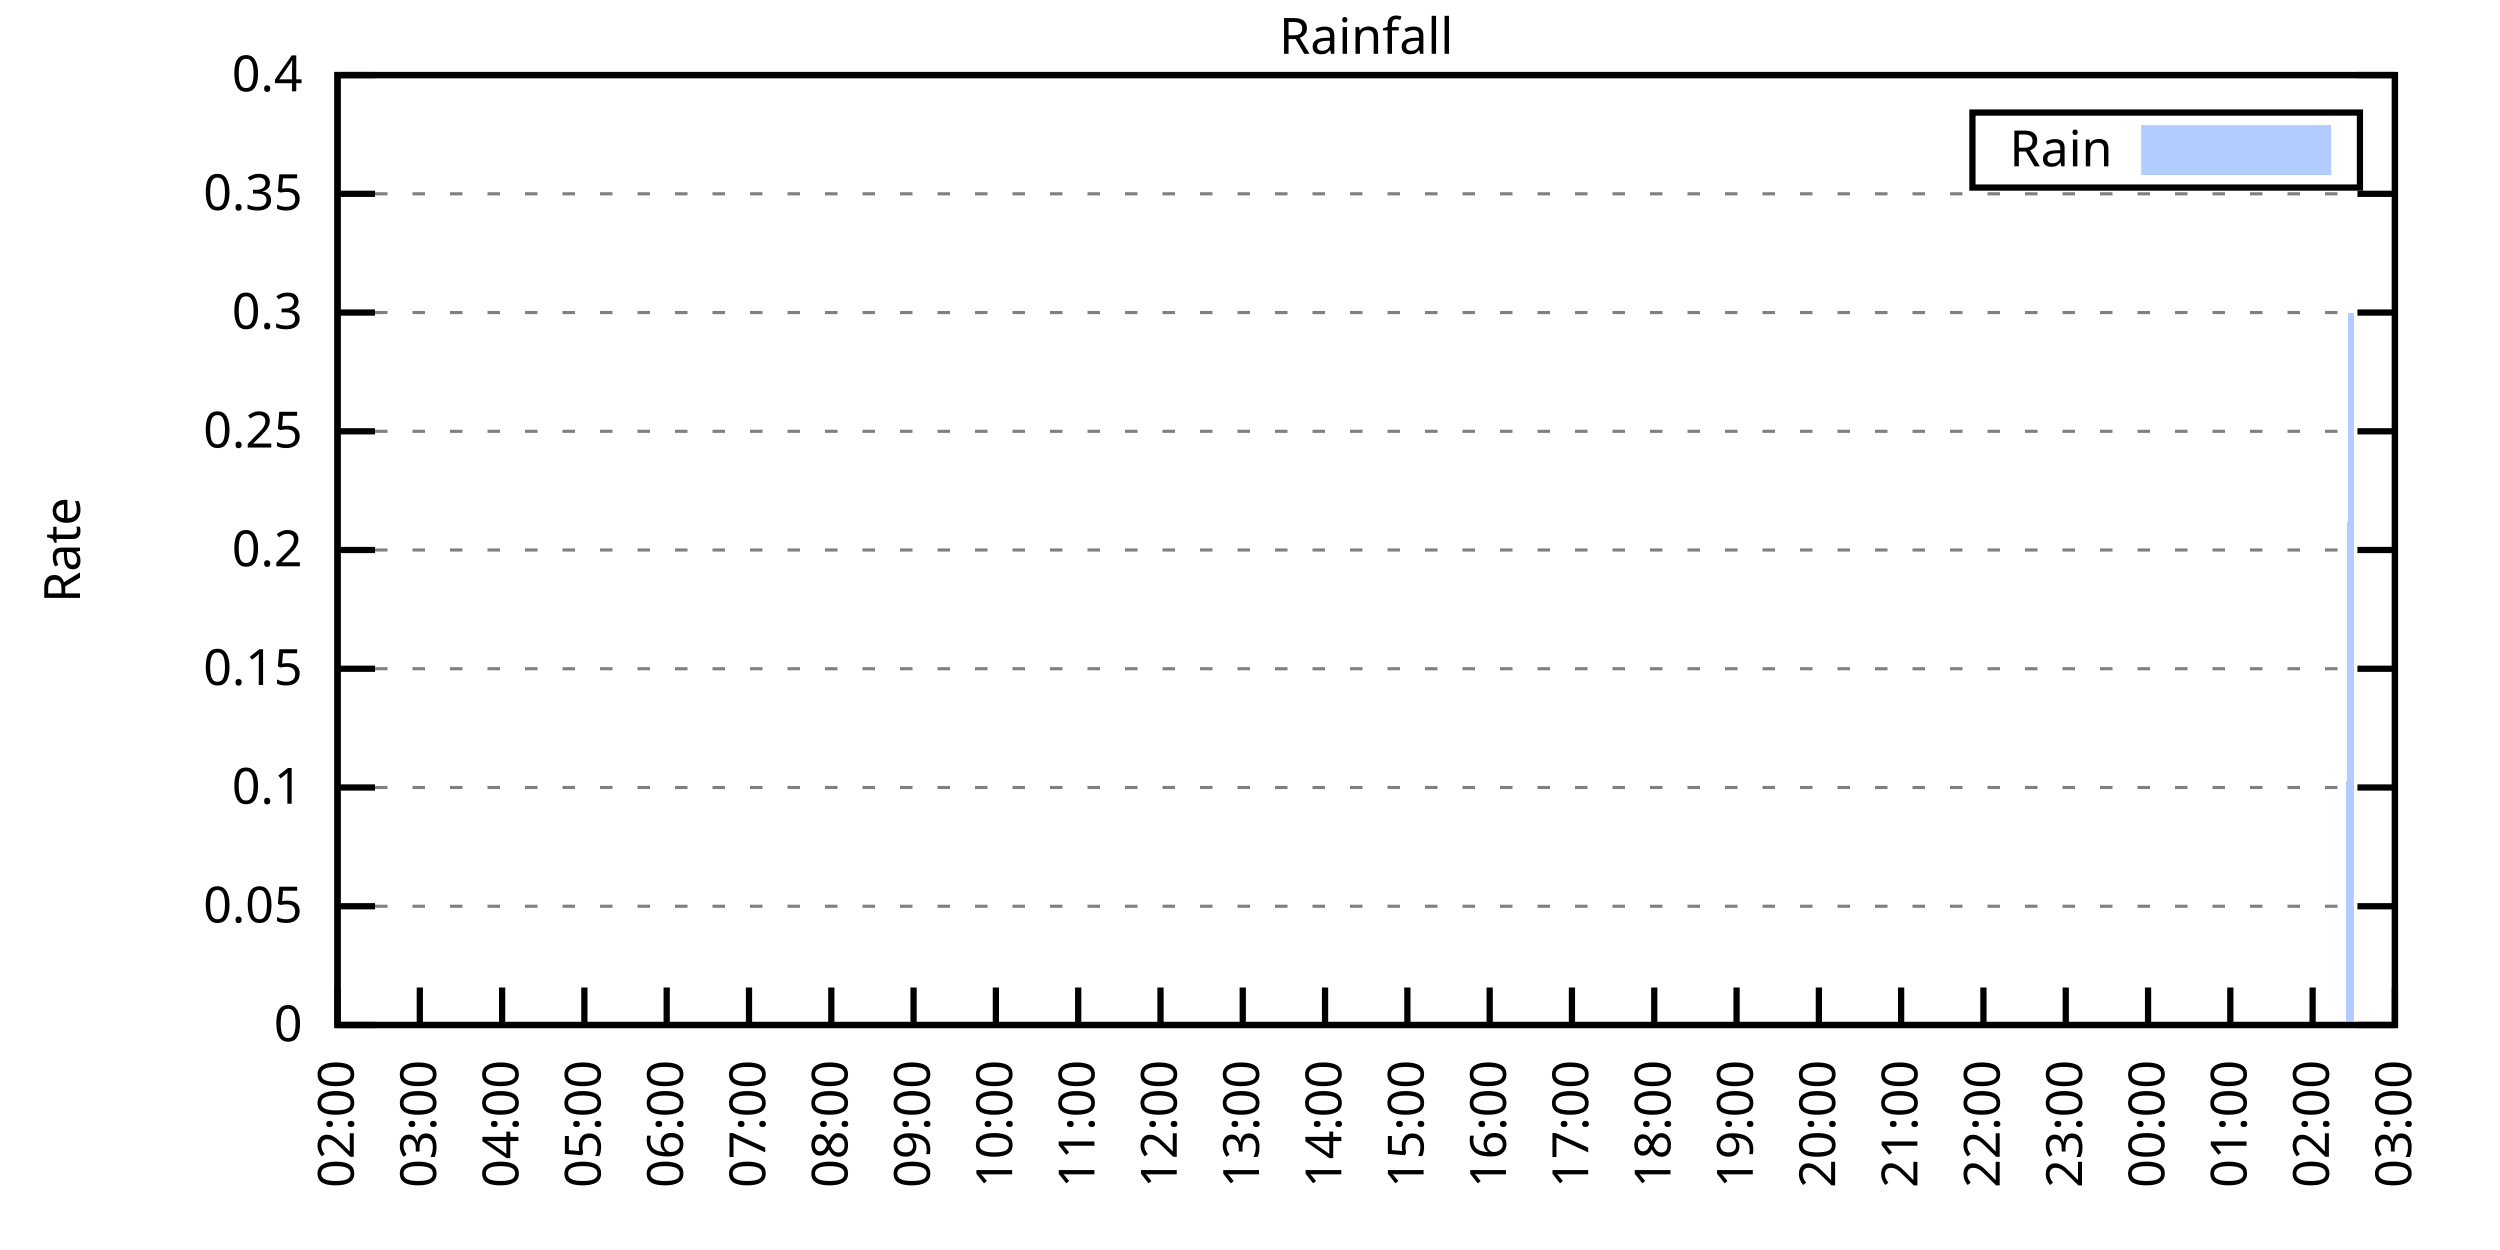
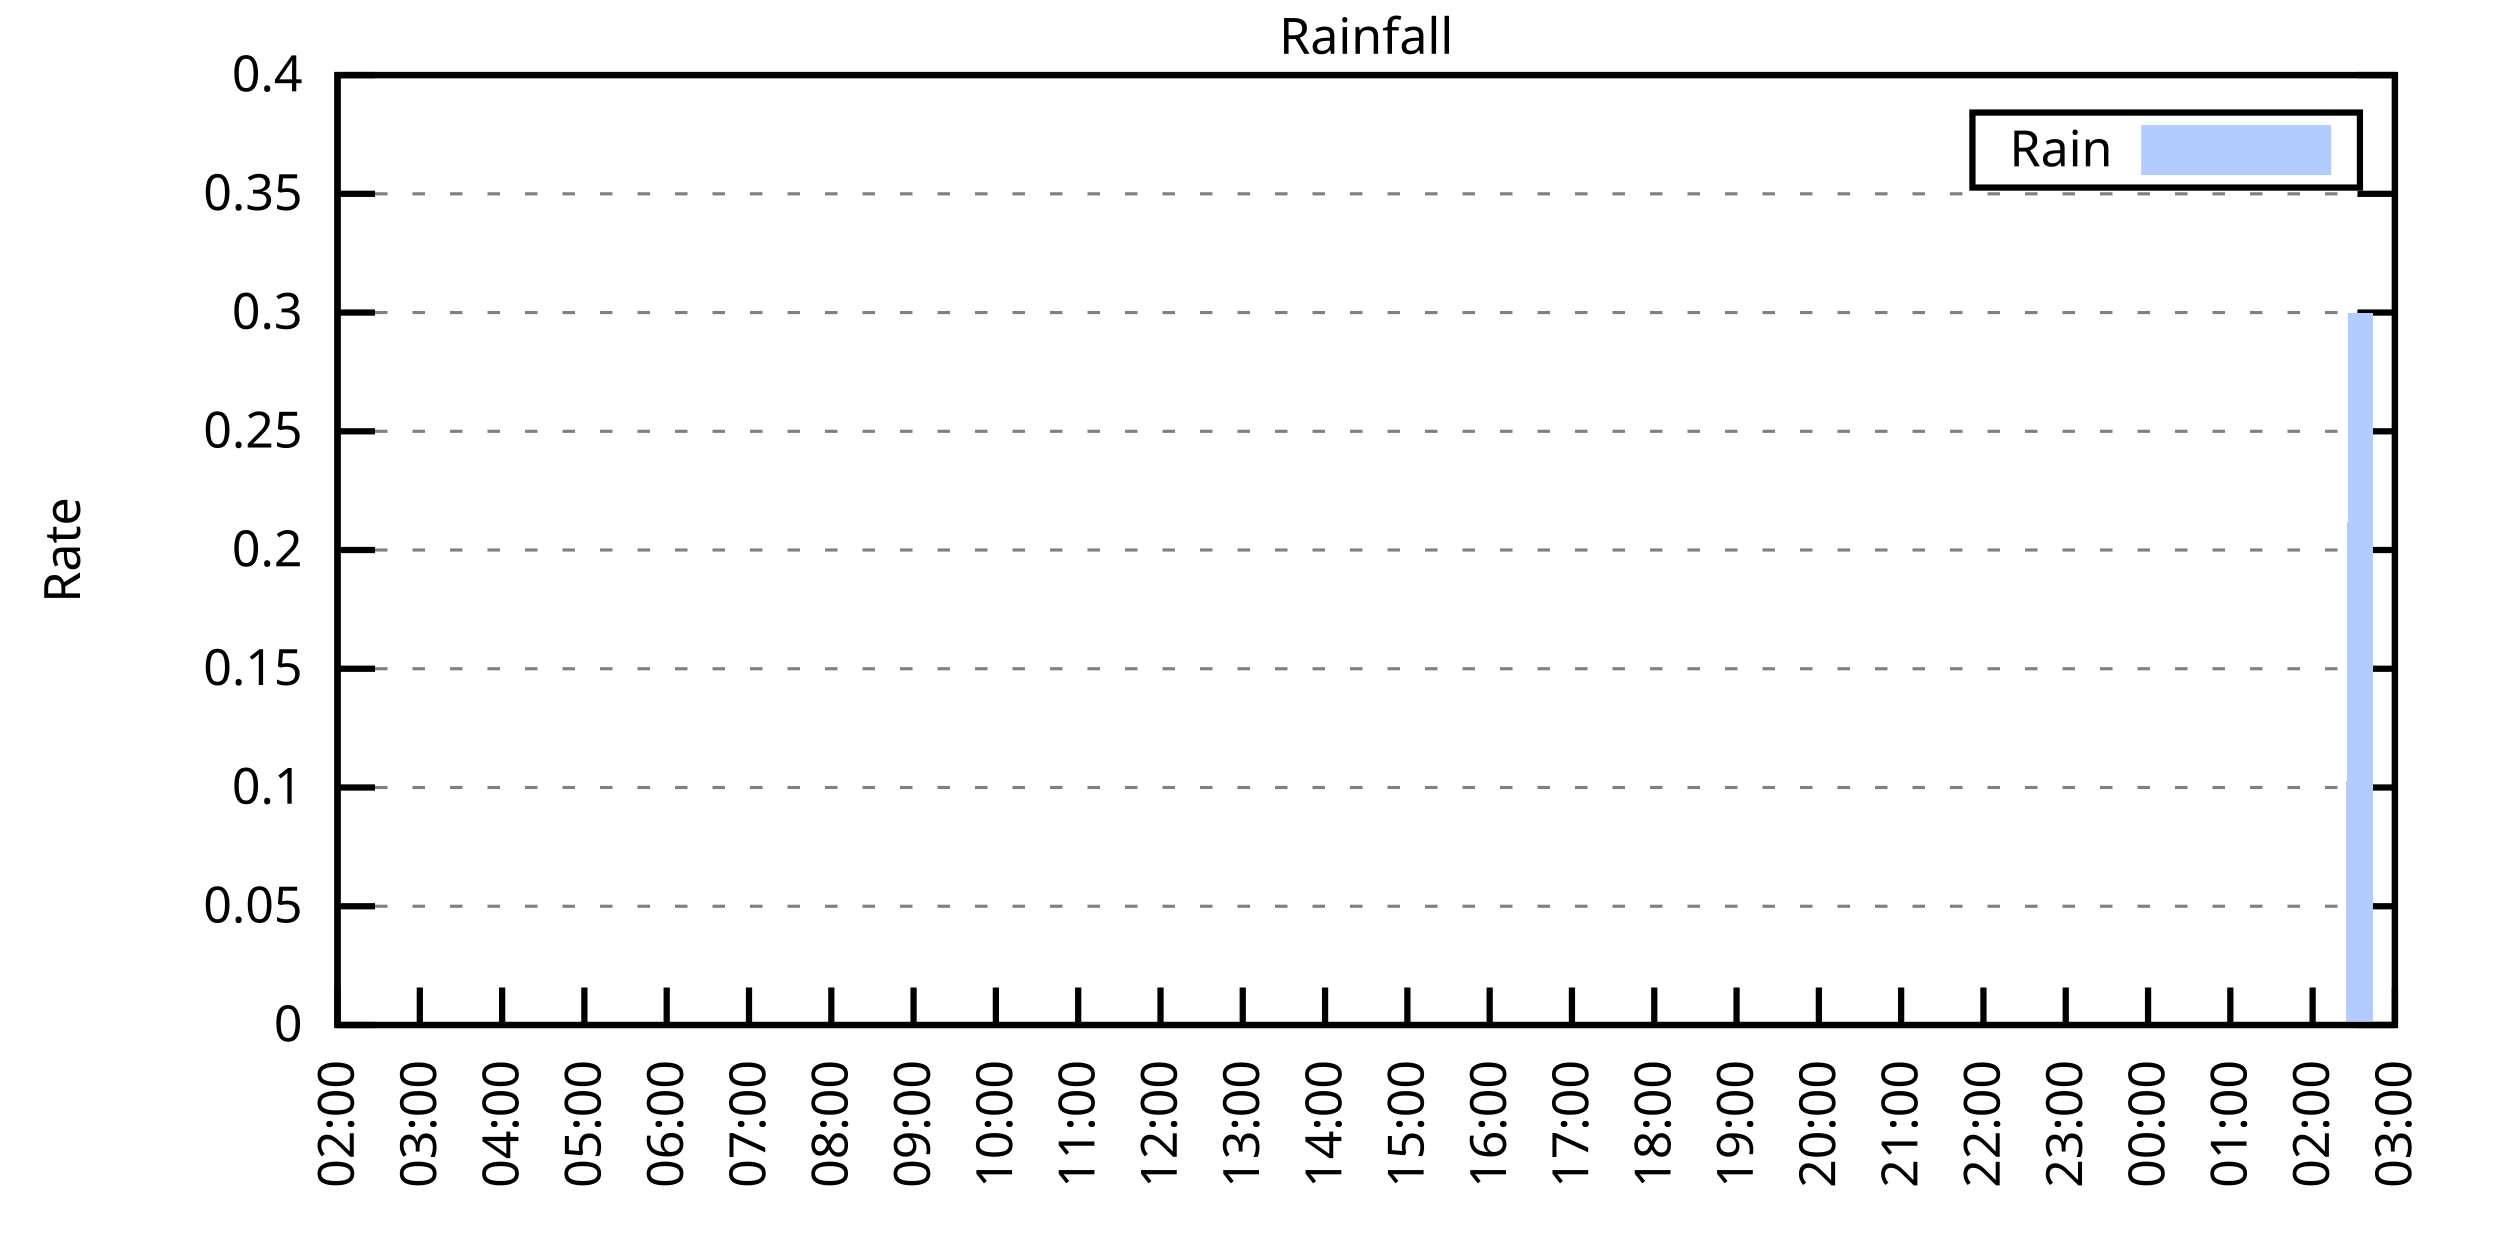
<svg xmlns="http://www.w3.org/2000/svg" xmlns:xlink="http://www.w3.org/1999/xlink" width="400" height="200" viewBox="0 0 400 200">
  <g id="gnuplot_canvas">
    <rect x="0" y="0" width="400" height="200" fill="none" />
    <defs>
      <circle id="gpDot" r="0.5" stroke-width="0.5" stroke="currentColor" />
      <path id="gpPt0" stroke-width="0.333" stroke="currentColor" d="M-1,0 h2 M0,-1 v2" />
      <path id="gpPt1" stroke-width="0.333" stroke="currentColor" d="M-1,-1 L1,1 M1,-1 L-1,1" />
      <path id="gpPt2" stroke-width="0.333" stroke="currentColor" d="M-1,0 L1,0 M0,-1 L0,1 M-1,-1 L1,1 M-1,1 L1,-1" />
      <rect id="gpPt3" stroke-width="0.333" stroke="currentColor" x="-1" y="-1" width="2" height="2" />
      <rect id="gpPt4" stroke-width="0.333" stroke="currentColor" fill="currentColor" x="-1" y="-1" width="2" height="2" />
      <circle id="gpPt5" stroke-width="0.333" stroke="currentColor" cx="0" cy="0" r="1" />
      <use xlink:href="#gpPt5" id="gpPt6" fill="currentColor" stroke="none" />
      <path id="gpPt7" stroke-width="0.333" stroke="currentColor" d="M0,-1.33 L-1.33,0.67 L1.33,0.67 z" />
      <use xlink:href="#gpPt7" id="gpPt8" fill="currentColor" stroke="none" />
      <use xlink:href="#gpPt7" id="gpPt9" stroke="currentColor" transform="rotate(180)" />
      <use xlink:href="#gpPt9" id="gpPt10" fill="currentColor" stroke="none" />
      <use xlink:href="#gpPt3" id="gpPt11" stroke="currentColor" transform="rotate(45)" />
      <use xlink:href="#gpPt11" id="gpPt12" fill="currentColor" stroke="none" />
      <path id="gpPt13" stroke-width="0.333" stroke="currentColor" d="M0,1.330 L1.265,0.411 L0.782,-1.067 L-0.782,-1.076 L-1.265,0.411 z" />
      <use xlink:href="#gpPt13" id="gpPt14" fill="currentColor" stroke="none" />
      <filter id="textbox" filterUnits="objectBoundingBox" x="0" y="0" height="1" width="1">
        <feFlood flood-color="white" flood-opacity="1" result="bgnd" />
        <feComposite in="SourceGraphic" in2="bgnd" operator="atop" />
      </filter>
      <filter id="greybox" filterUnits="objectBoundingBox" x="0" y="0" height="1" width="1">
        <feFlood flood-color="lightgrey" flood-opacity="1" result="grey" />
        <feComposite in="SourceGraphic" in2="grey" operator="atop" />
      </filter>
    </defs>
    <g fill="none" color="white" stroke="currentColor" stroke-width="1.00" stroke-linecap="butt" stroke-linejoin="miter">
</g>
    <g fill="none" color="black" stroke="currentColor" stroke-width="1.00" stroke-linecap="butt" stroke-linejoin="miter">
      <g stroke="none" shape-rendering="crispEdges">
        <polygon fill="rgb(255, 255, 255)" points="54.00,164.00 383.18,164.00 383.18,12.02 54.00,12.02 " />
      </g>
    </g>
    <g fill="none" color="black" stroke="currentColor" stroke-width="1.00" stroke-linecap="butt" stroke-linejoin="miter">
</g>
    <g fill="none" color="black" stroke="black" stroke-width="0.50" stroke-linecap="butt" stroke-linejoin="miter">
</g>
    <g fill="none" color="gray" stroke="currentColor" stroke-width="0.50" stroke-linecap="butt" stroke-linejoin="miter">
      <path stroke="gray" stroke-dasharray="2,4" class="gridline" d="M54.00,164.00 L383.19,164.00  " />
    </g>
    <g fill="none" color="gray" stroke="gray" stroke-width="1.00" stroke-linecap="butt" stroke-linejoin="miter">
</g>
    <g fill="none" color="black" stroke="currentColor" stroke-width="1.00" stroke-linecap="butt" stroke-linejoin="miter">
      <path stroke="black" d="M54.00,164.00 L60.00,164.00 M383.19,164.00 L377.19,164.00  " />
      <g transform="translate(48.40,166.60)" stroke="none" fill="black" font-family="Sans" font-size="8.00" text-anchor="end">
        <text>
          <tspan font-family="Sans"> 0</tspan>
        </text>
      </g>
    </g>
    <g fill="none" color="black" stroke="currentColor" stroke-width="1.00" stroke-linecap="butt" stroke-linejoin="miter">
</g>
    <g fill="none" color="black" stroke="black" stroke-width="0.50" stroke-linecap="butt" stroke-linejoin="miter">
</g>
    <g fill="none" color="gray" stroke="currentColor" stroke-width="0.50" stroke-linecap="butt" stroke-linejoin="miter">
      <path stroke="gray" stroke-dasharray="2,4" class="gridline" d="M54.00,145.00 L383.19,145.00  " />
    </g>
    <g fill="none" color="gray" stroke="gray" stroke-width="1.00" stroke-linecap="butt" stroke-linejoin="miter">
</g>
    <g fill="none" color="black" stroke="currentColor" stroke-width="1.00" stroke-linecap="butt" stroke-linejoin="miter">
      <path stroke="black" d="M54.00,145.00 L60.00,145.00 M383.19,145.00 L377.19,145.00  " />
      <g transform="translate(48.40,147.60)" stroke="none" fill="black" font-family="Sans" font-size="8.00" text-anchor="end">
        <text>
          <tspan font-family="Sans"> 0.05</tspan>
        </text>
      </g>
    </g>
    <g fill="none" color="black" stroke="currentColor" stroke-width="1.00" stroke-linecap="butt" stroke-linejoin="miter">
</g>
    <g fill="none" color="black" stroke="black" stroke-width="0.50" stroke-linecap="butt" stroke-linejoin="miter">
</g>
    <g fill="none" color="gray" stroke="currentColor" stroke-width="0.50" stroke-linecap="butt" stroke-linejoin="miter">
      <path stroke="gray" stroke-dasharray="2,4" class="gridline" d="M54.00,126.00 L383.19,126.00  " />
    </g>
    <g fill="none" color="gray" stroke="gray" stroke-width="1.00" stroke-linecap="butt" stroke-linejoin="miter">
</g>
    <g fill="none" color="black" stroke="currentColor" stroke-width="1.00" stroke-linecap="butt" stroke-linejoin="miter">
      <path stroke="black" d="M54.00,126.00 L60.00,126.00 M383.19,126.00 L377.19,126.00  " />
      <g transform="translate(48.40,128.60)" stroke="none" fill="black" font-family="Sans" font-size="8.00" text-anchor="end">
        <text>
          <tspan font-family="Sans"> 0.1</tspan>
        </text>
      </g>
    </g>
    <g fill="none" color="black" stroke="currentColor" stroke-width="1.00" stroke-linecap="butt" stroke-linejoin="miter">
</g>
    <g fill="none" color="black" stroke="black" stroke-width="0.50" stroke-linecap="butt" stroke-linejoin="miter">
</g>
    <g fill="none" color="gray" stroke="currentColor" stroke-width="0.50" stroke-linecap="butt" stroke-linejoin="miter">
      <path stroke="gray" stroke-dasharray="2,4" class="gridline" d="M54.00,107.00 L383.19,107.00  " />
    </g>
    <g fill="none" color="gray" stroke="gray" stroke-width="1.00" stroke-linecap="butt" stroke-linejoin="miter">
</g>
    <g fill="none" color="black" stroke="currentColor" stroke-width="1.00" stroke-linecap="butt" stroke-linejoin="miter">
      <path stroke="black" d="M54.00,107.00 L60.00,107.00 M383.19,107.00 L377.19,107.00  " />
      <g transform="translate(48.40,109.60)" stroke="none" fill="black" font-family="Sans" font-size="8.00" text-anchor="end">
        <text>
          <tspan font-family="Sans"> 0.15</tspan>
        </text>
      </g>
    </g>
    <g fill="none" color="black" stroke="currentColor" stroke-width="1.00" stroke-linecap="butt" stroke-linejoin="miter">
</g>
    <g fill="none" color="black" stroke="black" stroke-width="0.50" stroke-linecap="butt" stroke-linejoin="miter">
</g>
    <g fill="none" color="gray" stroke="currentColor" stroke-width="0.50" stroke-linecap="butt" stroke-linejoin="miter">
      <path stroke="gray" stroke-dasharray="2,4" class="gridline" d="M54.00,88.00 L383.19,88.00  " />
    </g>
    <g fill="none" color="gray" stroke="gray" stroke-width="1.00" stroke-linecap="butt" stroke-linejoin="miter">
</g>
    <g fill="none" color="black" stroke="currentColor" stroke-width="1.00" stroke-linecap="butt" stroke-linejoin="miter">
      <path stroke="black" d="M54.00,88.00 L60.00,88.00 M383.19,88.00 L377.19,88.00  " />
      <g transform="translate(48.40,90.60)" stroke="none" fill="black" font-family="Sans" font-size="8.00" text-anchor="end">
        <text>
          <tspan font-family="Sans"> 0.2</tspan>
        </text>
      </g>
    </g>
    <g fill="none" color="black" stroke="currentColor" stroke-width="1.00" stroke-linecap="butt" stroke-linejoin="miter">
</g>
    <g fill="none" color="black" stroke="black" stroke-width="0.50" stroke-linecap="butt" stroke-linejoin="miter">
</g>
    <g fill="none" color="gray" stroke="currentColor" stroke-width="0.50" stroke-linecap="butt" stroke-linejoin="miter">
      <path stroke="gray" stroke-dasharray="2,4" class="gridline" d="M54.00,69.01 L383.19,69.01  " />
    </g>
    <g fill="none" color="gray" stroke="gray" stroke-width="1.00" stroke-linecap="butt" stroke-linejoin="miter">
</g>
    <g fill="none" color="black" stroke="currentColor" stroke-width="1.00" stroke-linecap="butt" stroke-linejoin="miter">
      <path stroke="black" d="M54.00,69.01 L60.00,69.01 M383.19,69.01 L377.19,69.01  " />
      <g transform="translate(48.40,71.61)" stroke="none" fill="black" font-family="Sans" font-size="8.00" text-anchor="end">
        <text>
          <tspan font-family="Sans"> 0.25</tspan>
        </text>
      </g>
    </g>
    <g fill="none" color="black" stroke="currentColor" stroke-width="1.00" stroke-linecap="butt" stroke-linejoin="miter">
</g>
    <g fill="none" color="black" stroke="black" stroke-width="0.50" stroke-linecap="butt" stroke-linejoin="miter">
</g>
    <g fill="none" color="gray" stroke="currentColor" stroke-width="0.50" stroke-linecap="butt" stroke-linejoin="miter">
      <path stroke="gray" stroke-dasharray="2,4" class="gridline" d="M54.00,50.01 L383.19,50.01  " />
    </g>
    <g fill="none" color="gray" stroke="gray" stroke-width="1.00" stroke-linecap="butt" stroke-linejoin="miter">
</g>
    <g fill="none" color="black" stroke="currentColor" stroke-width="1.00" stroke-linecap="butt" stroke-linejoin="miter">
      <path stroke="black" d="M54.00,50.01 L60.00,50.01 M383.19,50.01 L377.19,50.01  " />
      <g transform="translate(48.40,52.61)" stroke="none" fill="black" font-family="Sans" font-size="8.00" text-anchor="end">
        <text>
          <tspan font-family="Sans"> 0.3</tspan>
        </text>
      </g>
    </g>
    <g fill="none" color="black" stroke="currentColor" stroke-width="1.00" stroke-linecap="butt" stroke-linejoin="miter">
</g>
    <g fill="none" color="black" stroke="black" stroke-width="0.50" stroke-linecap="butt" stroke-linejoin="miter">
</g>
    <g fill="none" color="gray" stroke="currentColor" stroke-width="0.50" stroke-linecap="butt" stroke-linejoin="miter">
      <path stroke="gray" stroke-dasharray="2,4" class="gridline" d="M54.00,31.01 L383.19,31.01  " />
    </g>
    <g fill="none" color="gray" stroke="gray" stroke-width="1.00" stroke-linecap="butt" stroke-linejoin="miter">
</g>
    <g fill="none" color="black" stroke="currentColor" stroke-width="1.00" stroke-linecap="butt" stroke-linejoin="miter">
      <path stroke="black" d="M54.00,31.01 L60.00,31.01 M383.19,31.01 L377.19,31.01  " />
      <g transform="translate(48.40,33.61)" stroke="none" fill="black" font-family="Sans" font-size="8.00" text-anchor="end">
        <text>
          <tspan font-family="Sans"> 0.35</tspan>
        </text>
      </g>
    </g>
    <g fill="none" color="black" stroke="currentColor" stroke-width="1.00" stroke-linecap="butt" stroke-linejoin="miter">
</g>
    <g fill="none" color="black" stroke="black" stroke-width="0.50" stroke-linecap="butt" stroke-linejoin="miter">
</g>
    <g fill="none" color="gray" stroke="currentColor" stroke-width="0.50" stroke-linecap="butt" stroke-linejoin="miter">
      <path stroke="gray" stroke-dasharray="2,4" class="gridline" d="M54.00,12.01 L383.19,12.01  " />
    </g>
    <g fill="none" color="gray" stroke="gray" stroke-width="1.00" stroke-linecap="butt" stroke-linejoin="miter">
</g>
    <g fill="none" color="black" stroke="currentColor" stroke-width="1.00" stroke-linecap="butt" stroke-linejoin="miter">
      <path stroke="black" d="M54.00,12.01 L60.00,12.01 M383.19,12.01 L377.19,12.01  " />
      <g transform="translate(48.40,14.61)" stroke="none" fill="black" font-family="Sans" font-size="8.00" text-anchor="end">
        <text>
          <tspan font-family="Sans"> 0.4</tspan>
        </text>
      </g>
    </g>
    <g fill="none" color="black" stroke="currentColor" stroke-width="1.00" stroke-linecap="butt" stroke-linejoin="miter">
      <path stroke="black" d="M54.00,164.00 L54.00,158.00  " />
      <g transform="translate(56.60,169.60) rotate(270.00)" stroke="none" fill="black" font-family="Sans" font-size="8.00" text-anchor="end">
        <text>
          <tspan font-family="Sans">02:00</tspan>
        </text>
      </g>
    </g>
    <g fill="none" color="black" stroke="currentColor" stroke-width="1.00" stroke-linecap="butt" stroke-linejoin="miter">
      <path stroke="black" d="M67.17,164.00 L67.17,158.00  " />
      <g transform="translate(69.77,169.60) rotate(270.00)" stroke="none" fill="black" font-family="Sans" font-size="8.00" text-anchor="end">
        <text>
          <tspan font-family="Sans">03:00</tspan>
        </text>
      </g>
    </g>
    <g fill="none" color="black" stroke="currentColor" stroke-width="1.00" stroke-linecap="butt" stroke-linejoin="miter">
      <path stroke="black" d="M80.34,164.00 L80.34,158.00  " />
      <g transform="translate(82.94,169.60) rotate(270.00)" stroke="none" fill="black" font-family="Sans" font-size="8.00" text-anchor="end">
        <text>
          <tspan font-family="Sans">04:00</tspan>
        </text>
      </g>
    </g>
    <g fill="none" color="black" stroke="currentColor" stroke-width="1.00" stroke-linecap="butt" stroke-linejoin="miter">
      <path stroke="black" d="M93.50,164.00 L93.50,158.00  " />
      <g transform="translate(96.10,169.60) rotate(270.00)" stroke="none" fill="black" font-family="Sans" font-size="8.00" text-anchor="end">
        <text>
          <tspan font-family="Sans">05:00</tspan>
        </text>
      </g>
    </g>
    <g fill="none" color="black" stroke="currentColor" stroke-width="1.00" stroke-linecap="butt" stroke-linejoin="miter">
      <path stroke="black" d="M106.67,164.00 L106.67,158.00  " />
      <g transform="translate(109.27,169.60) rotate(270.00)" stroke="none" fill="black" font-family="Sans" font-size="8.00" text-anchor="end">
        <text>
          <tspan font-family="Sans">06:00</tspan>
        </text>
      </g>
    </g>
    <g fill="none" color="black" stroke="currentColor" stroke-width="1.00" stroke-linecap="butt" stroke-linejoin="miter">
      <path stroke="black" d="M119.84,164.00 L119.84,158.00  " />
      <g transform="translate(122.44,169.60) rotate(270.00)" stroke="none" fill="black" font-family="Sans" font-size="8.00" text-anchor="end">
        <text>
          <tspan font-family="Sans">07:00</tspan>
        </text>
      </g>
    </g>
    <g fill="none" color="black" stroke="currentColor" stroke-width="1.00" stroke-linecap="butt" stroke-linejoin="miter">
      <path stroke="black" d="M133.01,164.00 L133.01,158.00  " />
      <g transform="translate(135.61,169.60) rotate(270.00)" stroke="none" fill="black" font-family="Sans" font-size="8.00" text-anchor="end">
        <text>
          <tspan font-family="Sans">08:00</tspan>
        </text>
      </g>
    </g>
    <g fill="none" color="black" stroke="currentColor" stroke-width="1.00" stroke-linecap="butt" stroke-linejoin="miter">
      <path stroke="black" d="M146.17,164.00 L146.17,158.00  " />
      <g transform="translate(148.77,169.60) rotate(270.00)" stroke="none" fill="black" font-family="Sans" font-size="8.00" text-anchor="end">
        <text>
          <tspan font-family="Sans">09:00</tspan>
        </text>
      </g>
    </g>
    <g fill="none" color="black" stroke="currentColor" stroke-width="1.00" stroke-linecap="butt" stroke-linejoin="miter">
      <path stroke="black" d="M159.34,164.00 L159.34,158.00  " />
      <g transform="translate(161.94,169.60) rotate(270.00)" stroke="none" fill="black" font-family="Sans" font-size="8.00" text-anchor="end">
        <text>
          <tspan font-family="Sans">10:00</tspan>
        </text>
      </g>
    </g>
    <g fill="none" color="black" stroke="currentColor" stroke-width="1.00" stroke-linecap="butt" stroke-linejoin="miter">
      <path stroke="black" d="M172.51,164.00 L172.51,158.00  " />
      <g transform="translate(175.11,169.60) rotate(270.00)" stroke="none" fill="black" font-family="Sans" font-size="8.00" text-anchor="end">
        <text>
          <tspan font-family="Sans">11:00</tspan>
        </text>
      </g>
    </g>
    <g fill="none" color="black" stroke="currentColor" stroke-width="1.00" stroke-linecap="butt" stroke-linejoin="miter">
      <path stroke="black" d="M185.68,164.00 L185.68,158.00  " />
      <g transform="translate(188.28,169.60) rotate(270.00)" stroke="none" fill="black" font-family="Sans" font-size="8.00" text-anchor="end">
        <text>
          <tspan font-family="Sans">12:00</tspan>
        </text>
      </g>
    </g>
    <g fill="none" color="black" stroke="currentColor" stroke-width="1.00" stroke-linecap="butt" stroke-linejoin="miter">
      <path stroke="black" d="M198.84,164.00 L198.84,158.00  " />
      <g transform="translate(201.44,169.60) rotate(270.00)" stroke="none" fill="black" font-family="Sans" font-size="8.00" text-anchor="end">
        <text>
          <tspan font-family="Sans">13:00</tspan>
        </text>
      </g>
    </g>
    <g fill="none" color="black" stroke="currentColor" stroke-width="1.00" stroke-linecap="butt" stroke-linejoin="miter">
      <path stroke="black" d="M212.01,164.00 L212.01,158.00  " />
      <g transform="translate(214.61,169.60) rotate(270.00)" stroke="none" fill="black" font-family="Sans" font-size="8.00" text-anchor="end">
        <text>
          <tspan font-family="Sans">14:00</tspan>
        </text>
      </g>
    </g>
    <g fill="none" color="black" stroke="currentColor" stroke-width="1.00" stroke-linecap="butt" stroke-linejoin="miter">
      <path stroke="black" d="M225.18,164.00 L225.18,158.00  " />
      <g transform="translate(227.78,169.60) rotate(270.00)" stroke="none" fill="black" font-family="Sans" font-size="8.00" text-anchor="end">
        <text>
          <tspan font-family="Sans">15:00</tspan>
        </text>
      </g>
    </g>
    <g fill="none" color="black" stroke="currentColor" stroke-width="1.00" stroke-linecap="butt" stroke-linejoin="miter">
      <path stroke="black" d="M238.35,164.00 L238.35,158.00  " />
      <g transform="translate(240.95,169.60) rotate(270.00)" stroke="none" fill="black" font-family="Sans" font-size="8.00" text-anchor="end">
        <text>
          <tspan font-family="Sans">16:00</tspan>
        </text>
      </g>
    </g>
    <g fill="none" color="black" stroke="currentColor" stroke-width="1.00" stroke-linecap="butt" stroke-linejoin="miter">
      <path stroke="black" d="M251.51,164.00 L251.51,158.00  " />
      <g transform="translate(254.11,169.60) rotate(270.00)" stroke="none" fill="black" font-family="Sans" font-size="8.00" text-anchor="end">
        <text>
          <tspan font-family="Sans">17:00</tspan>
        </text>
      </g>
    </g>
    <g fill="none" color="black" stroke="currentColor" stroke-width="1.00" stroke-linecap="butt" stroke-linejoin="miter">
      <path stroke="black" d="M264.68,164.00 L264.68,158.00  " />
      <g transform="translate(267.28,169.60) rotate(270.00)" stroke="none" fill="black" font-family="Sans" font-size="8.00" text-anchor="end">
        <text>
          <tspan font-family="Sans">18:00</tspan>
        </text>
      </g>
    </g>
    <g fill="none" color="black" stroke="currentColor" stroke-width="1.00" stroke-linecap="butt" stroke-linejoin="miter">
      <path stroke="black" d="M277.85,164.00 L277.85,158.00  " />
      <g transform="translate(280.45,169.60) rotate(270.00)" stroke="none" fill="black" font-family="Sans" font-size="8.00" text-anchor="end">
        <text>
          <tspan font-family="Sans">19:00</tspan>
        </text>
      </g>
    </g>
    <g fill="none" color="black" stroke="currentColor" stroke-width="1.00" stroke-linecap="butt" stroke-linejoin="miter">
      <path stroke="black" d="M291.02,164.00 L291.02,158.00  " />
      <g transform="translate(293.62,169.60) rotate(270.00)" stroke="none" fill="black" font-family="Sans" font-size="8.00" text-anchor="end">
        <text>
          <tspan font-family="Sans">20:00</tspan>
        </text>
      </g>
    </g>
    <g fill="none" color="black" stroke="currentColor" stroke-width="1.00" stroke-linecap="butt" stroke-linejoin="miter">
      <path stroke="black" d="M304.18,164.00 L304.18,158.00  " />
      <g transform="translate(306.78,169.60) rotate(270.00)" stroke="none" fill="black" font-family="Sans" font-size="8.00" text-anchor="end">
        <text>
          <tspan font-family="Sans">21:00</tspan>
        </text>
      </g>
    </g>
    <g fill="none" color="black" stroke="currentColor" stroke-width="1.00" stroke-linecap="butt" stroke-linejoin="miter">
      <path stroke="black" d="M317.35,164.00 L317.35,158.00  " />
      <g transform="translate(319.95,169.60) rotate(270.00)" stroke="none" fill="black" font-family="Sans" font-size="8.00" text-anchor="end">
        <text>
          <tspan font-family="Sans">22:00</tspan>
        </text>
      </g>
    </g>
    <g fill="none" color="black" stroke="currentColor" stroke-width="1.00" stroke-linecap="butt" stroke-linejoin="miter">
      <path stroke="black" d="M330.52,164.00 L330.52,158.00  " />
      <g transform="translate(333.12,169.60) rotate(270.00)" stroke="none" fill="black" font-family="Sans" font-size="8.00" text-anchor="end">
        <text>
          <tspan font-family="Sans">23:00</tspan>
        </text>
      </g>
    </g>
    <g fill="none" color="black" stroke="currentColor" stroke-width="1.00" stroke-linecap="butt" stroke-linejoin="miter">
      <path stroke="black" d="M343.69,164.00 L343.69,158.00  " />
      <g transform="translate(346.29,169.60) rotate(270.00)" stroke="none" fill="black" font-family="Sans" font-size="8.00" text-anchor="end">
        <text>
          <tspan font-family="Sans">00:00</tspan>
        </text>
      </g>
    </g>
    <g fill="none" color="black" stroke="currentColor" stroke-width="1.00" stroke-linecap="butt" stroke-linejoin="miter">
      <path stroke="black" d="M356.85,164.00 L356.85,158.00  " />
      <g transform="translate(359.45,169.60) rotate(270.00)" stroke="none" fill="black" font-family="Sans" font-size="8.00" text-anchor="end">
        <text>
          <tspan font-family="Sans">01:00</tspan>
        </text>
      </g>
    </g>
    <g fill="none" color="black" stroke="currentColor" stroke-width="1.00" stroke-linecap="butt" stroke-linejoin="miter">
      <path stroke="black" d="M370.02,164.00 L370.02,158.00  " />
      <g transform="translate(372.62,169.60) rotate(270.00)" stroke="none" fill="black" font-family="Sans" font-size="8.00" text-anchor="end">
        <text>
          <tspan font-family="Sans">02:00</tspan>
        </text>
      </g>
    </g>
    <g fill="none" color="black" stroke="currentColor" stroke-width="1.00" stroke-linecap="butt" stroke-linejoin="miter">
      <path stroke="black" d="M383.19,164.00 L383.19,158.00  " />
      <g transform="translate(385.79,169.60) rotate(270.00)" stroke="none" fill="black" font-family="Sans" font-size="8.00" text-anchor="end">
        <text>
          <tspan font-family="Sans">03:00</tspan>
        </text>
      </g>
    </g>
    <g fill="none" color="black" stroke="currentColor" stroke-width="1.00" stroke-linecap="butt" stroke-linejoin="miter">
</g>
    <g fill="none" color="black" stroke="currentColor" stroke-width="1.00" stroke-linecap="butt" stroke-linejoin="miter">
      <path stroke="black" d="M54.00,12.01 L54.00,164.00 L383.19,164.00 L383.19,12.01 L54.00,12.01 Z  " />
    </g>
    <g fill="none" color="black" stroke="currentColor" stroke-width="1.00" stroke-linecap="butt" stroke-linejoin="miter">
</g>
    <g fill="none" color="black" stroke="currentColor" stroke-width="1.00" stroke-linecap="butt" stroke-linejoin="miter">
      <path stroke="black" d="M315.59,30.01 L315.59,18.01 L377.59,18.01 L377.59,30.01 L315.59,30.01 Z  " />
    </g>
    <g id="Rainfall_plot_1">
      <g fill="none" color="white" stroke="black" stroke-width="2.00" stroke-linecap="butt" stroke-linejoin="miter">
</g>
      <g fill="none" color="black" stroke="currentColor" stroke-width="2.00" stroke-linecap="butt" stroke-linejoin="miter">
        <g transform="translate(337.99,26.61)" stroke="none" fill="black" font-family="Sans" font-size="8.00" text-anchor="end">
          <text>
            <tspan font-family="Sans">Rain</tspan>
          </text>
        </g>
      </g>
      <g fill="none" color="black" stroke="currentColor" stroke-width="2.00" stroke-linecap="butt" stroke-linejoin="miter">
        <g stroke="none" shape-rendering="crispEdges">
          <polygon fill="rgb(178, 204, 255)" points="343.59,27.01 371.99,27.01 371.99,21.01 343.59,21.01 " />
        </g>
        <path stroke="rgb(178, 204, 255)" d="M343.59,27.01 L371.99,27.01 L371.99,21.01 L343.59,21.01 L343.59,27.01 Z  " />
      </g>
      <g fill="none" color="black" stroke="currentColor" stroke-width="2.00" stroke-linecap="butt" stroke-linejoin="miter">
        <g stroke="none" shape-rendering="crispEdges">
-           <polygon fill="rgb(178, 204, 255)" points="61.02,164.00 61.46,164.00 61.90,164.00 62.34,164.00 62.78,164.00 63.22,164.00 63.66,164.00 64.10,164.00 64.53,164.00 64.97,164.00 65.41,164.00 65.85,164.00 66.29,164.00 66.73,164.00 67.17,164.00 67.61,164.00 68.05,164.00 68.48,164.00 68.92,164.00 69.36,164.00 69.80,164.00 70.24,164.00 70.68,164.00 71.12,164.00 71.56,164.00 72.00,164.00 72.43,164.00 72.87,164.00 73.31,164.00 73.75,164.00 74.19,164.00 74.63,164.00 75.07,164.00 75.51,164.00 75.95,164.00 76.38,164.00 76.82,164.00 77.26,164.00 77.70,164.00 78.14,164.00 78.58,164.00 79.02,164.00 79.46,164.00 79.90,164.00 80.34,164.00 80.77,164.00 81.21,164.00 81.65,164.00 82.09,164.00 82.53,164.00 82.97,164.00 83.41,164.00 83.85,164.00 84.29,164.00 84.72,164.00 85.16,164.00 85.60,164.00 86.04,164.00 86.48,164.00 86.92,164.00 87.36,164.00 87.80,164.00 88.24,164.00 88.67,164.00 89.11,164.00 89.55,164.00 89.99,164.00 90.43,164.00 90.87,164.00 91.31,164.00 91.75,164.00 92.19,164.00 92.62,164.00 93.06,164.00 93.50,164.00 93.94,164.00 94.38,164.00 94.82,164.00 95.26,164.00 95.70,164.00 96.14,164.00 96.58,164.00 97.01,164.00 97.45,164.00 97.89,164.00 98.33,164.00 98.77,164.00 99.21,164.00 99.65,164.00 100.09,164.00 100.53,164.00 100.96,164.00 101.40,164.00 101.84,164.00 102.28,164.00 102.72,164.00 103.16,164.00 103.60,164.00 104.04,164.00 104.48,164.00 104.91,164.00 105.35,164.00 105.79,164.00 106.23,164.00 106.67,164.00 107.11,164.00 107.55,164.00 107.99,164.00 108.43,164.00 108.87,164.00 109.30,164.00 109.74,164.00 110.18,164.00 110.62,164.00 111.06,164.00 111.50,164.00 111.94,164.00 112.38,164.00 112.82,164.00 113.25,164.00 113.69,164.00 114.13,164.00 114.57,164.00 115.01,164.00 115.45,164.00 115.89,164.00 116.33,164.00 116.77,164.00 117.20,164.00 117.64,164.00 118.08,164.00 118.52,164.00 118.96,164.00 119.40,164.00 119.84,164.00 120.28,164.00 120.72,164.00 121.15,164.00 121.59,164.00 122.03,164.00 122.47,164.00 122.91,164.00 123.35,164.00 123.79,164.00 124.23,164.00 124.67,164.00 125.11,164.00 125.54,164.00 125.98,164.00 126.42,164.00 126.86,164.00 127.30,164.00 127.74,164.00 128.18,164.00 128.62,164.00 129.06,164.00 129.49,164.00 129.93,164.00 130.37,164.00 130.81,164.00 131.25,164.00 131.69,164.00 132.13,164.00 132.57,164.00 133.01,164.00 133.44,164.00 133.88,164.00 134.32,164.00 134.76,164.00 135.20,164.00 135.64,164.00 136.08,164.00 136.52,164.00 136.96,164.00 137.39,164.00 137.83,164.00 138.27,164.00 138.71,164.00 139.15,164.00 139.59,164.00 140.03,164.00 140.47,164.00 140.91,164.00 141.35,164.00 141.78,164.00 142.22,164.00 142.66,164.00 143.10,164.00 143.54,164.00 143.98,164.00 144.42,164.00 144.86,164.00 145.30,164.00 145.73,164.00 146.17,164.00 146.61,164.00 147.05,164.00 147.49,164.00 147.93,164.00 148.37,164.00 148.81,164.00 149.25,164.00 149.68,164.00 150.12,164.00 150.56,164.00 151.00,164.00 151.44,164.00 151.88,164.00 152.32,164.00 152.76,164.00 153.20,164.00 153.63,164.00 154.07,164.00 154.51,164.00 154.95,164.00 155.39,164.00 155.83,164.00 156.27,164.00 156.71,164.00 157.15,164.00 157.59,164.00 158.02,164.00 158.46,164.00 158.90,164.00 159.34,164.00 159.78,164.00 160.22,164.00 160.66,164.00 161.10,164.00 161.54,164.00 161.97,164.00 162.41,164.00 162.85,164.00 163.29,164.00 163.73,164.00 164.17,164.00 164.61,164.00 165.05,164.00 165.49,164.00 165.92,164.00 166.36,164.00 166.80,164.00 167.24,164.00 167.68,164.00 168.12,164.00 168.56,164.00 169.00,164.00 169.44,164.00 169.87,164.00 170.31,164.00 170.75,164.00 171.19,164.00 171.63,164.00 172.07,164.00 172.51,164.00 172.95,164.00 173.39,164.00 173.83,164.00 174.26,164.00 174.70,164.00 175.14,164.00 175.58,164.00 176.02,164.00 176.46,164.00 176.90,164.00 177.34,164.00 177.78,164.00 178.21,164.00 178.65,164.00 179.09,164.00 179.53,164.00 179.97,164.00 180.41,164.00 180.85,164.00 181.29,164.00 181.73,164.00 182.16,164.00 182.60,164.00 183.04,164.00 183.48,164.00 183.92,164.00 184.36,164.00 184.80,164.00 185.24,164.00 185.68,164.00 186.11,164.00 186.55,164.00 186.99,164.00 187.43,164.00 187.87,164.00 188.31,164.00 188.75,164.00 189.19,164.00 189.63,164.00 190.07,164.00 190.50,164.00 190.94,164.00 191.38,164.00 191.82,164.00 192.26,164.00 192.70,164.00 193.14,164.00 193.58,164.00 194.02,164.00 194.45,164.00 194.89,164.00 195.33,164.00 195.77,164.00 196.21,164.00 196.65,164.00 197.09,164.00 197.53,164.00 197.97,164.00 198.40,164.00 198.84,164.00 199.28,164.00 199.72,164.00 200.16,164.00 200.60,164.00 201.04,164.00 201.48,164.00 201.92,164.00 202.35,164.00 202.79,164.00 203.23,164.00 203.67,164.00 204.11,164.00 204.55,164.00 204.99,164.00 205.43,164.00 205.87,164.00 206.31,164.00 206.74,164.00 207.18,164.00 207.62,164.00 208.06,164.00 208.50,164.00 208.94,164.00 209.38,164.00 209.82,164.00 210.26,164.00 210.69,164.00 211.13,164.00 211.57,164.00 212.01,164.00 212.45,164.00 212.89,164.00 213.33,164.00 213.77,164.00 214.21,164.00 214.64,164.00 215.08,164.00 215.52,164.00 215.96,164.00 216.40,164.00 216.84,164.00 217.28,164.00 217.72,164.00 218.16,164.00 218.60,164.00 219.03,164.00 219.47,164.00 219.91,164.00 220.35,164.00 220.79,164.00 221.23,164.00 221.67,164.00 222.11,164.00 222.55,164.00 222.98,164.00 223.42,164.00 223.86,164.00 224.30,164.00 224.74,164.00 225.18,164.00 225.62,164.00 226.06,164.00 226.50,164.00 226.93,164.00 227.37,164.00 227.81,164.00 228.25,164.00 228.69,164.00 229.13,164.00 229.57,164.00 230.01,164.00 230.45,164.00 230.88,164.00 231.32,164.00 231.76,164.00 232.20,164.00 232.64,164.00 233.08,164.00 233.52,164.00 233.96,164.00 234.40,164.00 234.84,164.00 235.27,164.00 235.71,164.00 236.15,164.00 236.59,164.00 237.03,164.00 237.47,164.00 237.91,164.00 238.35,164.00 238.79,164.00 239.22,164.00 239.66,164.00 240.10,164.00 240.54,164.00 240.98,164.00 241.42,164.00 241.86,164.00 242.30,164.00 242.74,164.00 243.17,164.00 243.61,164.00 244.05,164.00 244.49,164.00 244.93,164.00 245.37,164.00 245.81,164.00 246.25,164.00 246.69,164.00 247.12,164.00 247.56,164.00 248.00,164.00 248.44,164.00 248.88,164.00 249.32,164.00 249.76,164.00 250.20,164.00 250.64,164.00 251.08,164.00 251.51,164.00 251.95,164.00 252.39,164.00 252.83,164.00 253.27,164.00 253.71,164.00 254.15,164.00 254.59,164.00 255.03,164.00 255.46,164.00 255.90,164.00 256.34,164.00 256.78,164.00 257.22,164.00 257.66,164.00 258.10,164.00 258.54,164.00 258.98,164.00 259.41,164.00 259.85,164.00 260.29,164.00 260.73,164.00 261.17,164.00 261.61,164.00 262.05,164.00 262.49,164.00 262.93,164.00 263.36,164.00 263.80,164.00 264.24,164.00 264.68,164.00 265.12,164.00 265.56,164.00 266.00,164.00 266.44,164.00 266.88,164.00 267.32,164.00 267.75,164.00 268.19,164.00 268.63,164.00 269.07,164.00 269.51,164.00 269.95,164.00 270.39,164.00 270.83,164.00 271.27,164.00 271.70,164.00 272.14,164.00 272.58,164.00 273.02,164.00 273.46,164.00 273.90,164.00 274.34,164.00 274.78,164.00 275.22,164.00 275.65,164.00 276.09,164.00 276.53,164.00 276.97,164.00 277.41,164.00 277.85,164.00 278.29,164.00 278.73,164.00 279.17,164.00 279.60,164.00 280.04,164.00 280.48,164.00 280.92,164.00 281.36,164.00 281.80,164.00 282.24,164.00 282.68,164.00 283.12,164.00 283.56,164.00 283.99,164.00 284.43,164.00 284.87,164.00 285.31,164.00 285.75,164.00 286.19,164.00 286.63,164.00 287.07,164.00 287.51,164.00 287.94,164.00 288.38,164.00 288.82,164.00 289.26,164.00 289.70,164.00 290.14,164.00 290.58,164.00 291.02,164.00 291.46,164.00 291.89,164.00 292.33,164.00 292.77,164.00 293.21,164.00 293.65,164.00 294.09,164.00 294.53,164.00 294.97,164.00 295.41,164.00 295.84,164.00 296.28,164.00 296.72,164.00 297.16,164.00 297.60,164.00 298.04,164.00 298.48,164.00 298.92,164.00 299.36,164.00 299.80,164.00 300.23,164.00 300.67,164.00 301.11,164.00 301.55,164.00 301.99,164.00 302.43,164.00 302.87,164.00 303.31,164.00 303.75,164.00 304.18,164.00 304.62,164.00 305.06,164.00 305.50,164.00 305.94,164.00 306.38,164.00 306.82,164.00 307.26,164.00 307.70,164.00 308.13,164.00 308.57,164.00 309.01,164.00 309.45,164.00 309.89,164.00 310.33,164.00 310.77,164.00 311.21,164.00 311.65,164.00 312.08,164.00 312.52,164.00 312.96,164.00 313.40,164.00 313.84,164.00 314.28,164.00 314.72,164.00 315.16,164.00 315.60,164.00 316.04,164.00 316.47,164.00 316.91,164.00 317.35,164.00 317.79,164.00 318.23,164.00 318.67,164.00 319.11,164.00 319.55,164.00 319.99,164.00 320.42,164.00 320.86,164.00 321.30,164.00 321.74,164.00 322.18,164.00 322.62,164.00 323.06,164.00 323.50,164.00 323.94,164.00 324.37,164.00 324.81,164.00 325.25,164.00 325.69,164.00 326.13,164.00 326.57,164.00 327.01,164.00 327.45,164.00 327.89,164.00 328.33,164.00 328.76,164.00 329.20,164.00 329.64,164.00 330.08,164.00 330.52,164.00 330.96,164.00 331.40,164.00 331.84,164.00 332.28,164.00 332.71,164.00 333.15,164.00 333.59,164.00 334.03,164.00 334.47,164.00 334.91,164.00 335.35,164.00 335.79,164.00 336.23,164.00 336.66,164.00 337.10,164.00 337.54,164.00 337.98,164.00 338.42,164.00 338.86,164.00 339.30,164.00 339.74,164.00 340.18,164.00 340.61,164.00 341.05,164.00 341.49,164.00 341.93,164.00 342.37,164.00 342.81,164.00 343.25,164.00 343.69,164.00 344.13,164.00 344.57,164.00 345.00,164.00 345.44,164.00 345.88,164.00 346.32,164.00 346.76,164.00 347.20,164.00 347.64,164.00 348.08,164.00 348.52,164.00 348.95,164.00 349.39,164.00 349.83,164.00 350.27,164.00 350.71,164.00 351.15,164.00 351.59,164.00 352.03,164.00 352.47,164.00 352.90,164.00 353.34,164.00 353.78,164.00 354.22,164.00 354.66,164.00 355.10,164.00 355.54,164.00 355.98,164.00 356.42,164.00 356.85,164.00 357.29,164.00 357.73,164.00 358.17,164.00 358.61,164.00 359.05,164.00 359.49,164.00 359.93,164.00 360.37,164.00 360.81,164.00 361.24,164.00 361.68,164.00 362.12,164.00 362.56,164.00 363.00,164.00 363.44,164.00 363.88,164.00 364.32,164.00 364.76,164.00 365.19,164.00 365.63,164.00 366.07,164.00 366.51,164.00 366.95,164.00 367.39,164.00 367.83,164.00 368.27,164.00 368.71,164.00 369.14,164.00 369.58,164.00 370.02,164.00 370.46,164.00 370.90,164.00 371.34,164.00 371.78,164.00 372.22,164.00 372.66,164.00 373.09,164.00 373.53,164.00 373.97,164.00 374.41,164.00 374.85,164.00 375.29,164.00 375.73,50.01 376.17,50.01 376.61,50.01 376.61,164.00 61.02,164.00 " />
+           <polygon fill="rgb(178, 204, 255)" points="64.10,164.00 64.53,164.00 64.97,164.00 65.41,164.00 65.85,164.00 66.29,164.00 66.73,164.00 67.17,164.00 67.61,164.00 68.05,164.00 68.48,164.00 68.92,164.00 69.36,164.00 69.80,164.00 70.24,164.00 70.68,164.00 71.12,164.00 71.56,164.00 72.00,164.00 72.43,164.00 72.87,164.00 73.31,164.00 73.75,164.00 74.19,164.00 74.63,164.00 75.07,164.00 75.51,164.00 75.95,164.00 76.38,164.00 76.82,164.00 77.26,164.00 77.70,164.00 78.14,164.00 78.58,164.00 79.02,164.00 79.46,164.00 79.90,164.00 80.34,164.00 80.77,164.00 81.21,164.00 81.65,164.00 82.09,164.00 82.53,164.00 82.97,164.00 83.41,164.00 83.85,164.00 84.29,164.00 84.72,164.00 85.16,164.00 85.60,164.00 86.04,164.00 86.48,164.00 86.92,164.00 87.36,164.00 87.80,164.00 88.24,164.00 88.67,164.00 89.11,164.00 89.55,164.00 89.99,164.00 90.43,164.00 90.87,164.00 91.31,164.00 91.75,164.00 92.19,164.00 92.62,164.00 93.06,164.00 93.50,164.00 93.94,164.00 94.38,164.00 94.82,164.00 95.26,164.00 95.70,164.00 96.14,164.00 96.58,164.00 97.01,164.00 97.45,164.00 97.89,164.00 98.33,164.00 98.77,164.00 99.21,164.00 99.65,164.00 100.09,164.00 100.53,164.00 100.96,164.00 101.40,164.00 101.84,164.00 102.28,164.00 102.72,164.00 103.16,164.00 103.60,164.00 104.04,164.00 104.48,164.00 104.91,164.00 105.35,164.00 105.79,164.00 106.23,164.00 106.67,164.00 107.11,164.00 107.55,164.00 107.99,164.00 108.43,164.00 108.87,164.00 109.30,164.00 109.74,164.00 110.18,164.00 110.62,164.00 111.06,164.00 111.50,164.00 111.94,164.00 112.38,164.00 112.82,164.00 113.25,164.00 113.69,164.00 114.13,164.00 114.57,164.00 115.01,164.00 115.45,164.00 115.89,164.00 116.33,164.00 116.77,164.00 117.20,164.00 117.64,164.00 118.08,164.00 118.52,164.00 118.96,164.00 119.40,164.00 119.84,164.00 120.28,164.00 120.72,164.00 121.15,164.00 121.59,164.00 122.03,164.00 122.47,164.00 122.91,164.00 123.35,164.00 123.79,164.00 124.23,164.00 124.67,164.00 125.11,164.00 125.54,164.00 125.98,164.00 126.42,164.00 126.86,164.00 127.30,164.00 127.74,164.00 128.18,164.00 128.62,164.00 129.06,164.00 129.49,164.00 129.93,164.00 130.37,164.00 130.81,164.00 131.25,164.00 131.69,164.00 132.13,164.00 132.57,164.00 133.01,164.00 133.44,164.00 133.88,164.00 134.32,164.00 134.76,164.00 135.20,164.00 135.64,164.00 136.08,164.00 136.52,164.00 136.96,164.00 137.39,164.00 137.83,164.00 138.27,164.00 138.71,164.00 139.15,164.00 139.59,164.00 140.03,164.00 140.47,164.00 140.91,164.00 141.35,164.00 141.78,164.00 142.22,164.00 142.66,164.00 143.10,164.00 143.54,164.00 143.98,164.00 144.42,164.00 144.86,164.00 145.30,164.00 145.73,164.00 146.17,164.00 146.61,164.00 147.05,164.00 147.49,164.00 147.93,164.00 148.37,164.00 148.81,164.00 149.25,164.00 149.68,164.00 150.12,164.00 150.56,164.00 151.00,164.00 151.44,164.00 151.88,164.00 152.32,164.00 152.76,164.00 153.20,164.00 153.63,164.00 154.07,164.00 154.51,164.00 154.95,164.00 155.39,164.00 155.83,164.00 156.27,164.00 156.71,164.00 157.15,164.00 157.59,164.00 158.02,164.00 158.46,164.00 158.90,164.00 159.34,164.00 159.78,164.00 160.22,164.00 160.66,164.00 161.10,164.00 161.54,164.00 161.97,164.00 162.41,164.00 162.85,164.00 163.29,164.00 163.73,164.00 164.17,164.00 164.61,164.00 165.05,164.00 165.49,164.00 165.92,164.00 166.36,164.00 166.80,164.00 167.24,164.00 167.68,164.00 168.12,164.00 168.56,164.00 169.00,164.00 169.44,164.00 169.87,164.00 170.31,164.00 170.75,164.00 171.19,164.00 171.63,164.00 172.07,164.00 172.51,164.00 172.95,164.00 173.39,164.00 173.83,164.00 174.26,164.00 174.70,164.00 175.14,164.00 175.58,164.00 176.02,164.00 176.46,164.00 176.90,164.00 177.34,164.00 177.78,164.00 178.21,164.00 178.65,164.00 179.09,164.00 179.53,164.00 179.97,164.00 180.41,164.00 180.85,164.00 181.29,164.00 181.73,164.00 182.16,164.00 182.60,164.00 183.04,164.00 183.48,164.00 183.92,164.00 184.36,164.00 184.80,164.00 185.24,164.00 185.68,164.00 186.11,164.00 186.55,164.00 186.99,164.00 187.43,164.00 187.87,164.00 188.31,164.00 188.75,164.00 189.19,164.00 189.63,164.00 190.07,164.00 190.50,164.00 190.94,164.00 191.38,164.00 191.82,164.00 192.26,164.00 192.70,164.00 193.14,164.00 193.58,164.00 194.02,164.00 194.45,164.00 194.89,164.00 195.33,164.00 195.77,164.00 196.21,164.00 196.65,164.00 197.09,164.00 197.53,164.00 197.97,164.00 198.40,164.00 198.84,164.00 199.28,164.00 199.72,164.00 200.16,164.00 200.60,164.00 201.04,164.00 201.48,164.00 201.92,164.00 202.35,164.00 202.79,164.00 203.23,164.00 203.67,164.00 204.11,164.00 204.55,164.00 204.99,164.00 205.43,164.00 205.87,164.00 206.31,164.00 206.74,164.00 207.18,164.00 207.62,164.00 208.06,164.00 208.50,164.00 208.94,164.00 209.38,164.00 209.82,164.00 210.26,164.00 210.69,164.00 211.13,164.00 211.57,164.00 212.01,164.00 212.45,164.00 212.89,164.00 213.33,164.00 213.77,164.00 214.21,164.00 214.64,164.00 215.08,164.00 215.52,164.00 215.96,164.00 216.40,164.00 216.84,164.00 217.28,164.00 217.72,164.00 218.16,164.00 218.60,164.00 219.03,164.00 219.47,164.00 219.91,164.00 220.35,164.00 220.79,164.00 221.23,164.00 221.67,164.00 222.11,164.00 222.55,164.00 222.98,164.00 223.42,164.00 223.86,164.00 224.30,164.00 224.74,164.00 225.18,164.00 225.62,164.00 226.06,164.00 226.50,164.00 226.93,164.00 227.37,164.00 227.81,164.00 228.25,164.00 228.69,164.00 229.13,164.00 229.57,164.00 230.01,164.00 230.45,164.00 230.88,164.00 231.32,164.00 231.76,164.00 232.20,164.00 232.64,164.00 233.08,164.00 233.52,164.00 233.96,164.00 234.40,164.00 234.84,164.00 235.27,164.00 235.71,164.00 236.15,164.00 236.59,164.00 237.03,164.00 237.47,164.00 237.91,164.00 238.35,164.00 238.79,164.00 239.22,164.00 239.66,164.00 240.10,164.00 240.54,164.00 240.98,164.00 241.42,164.00 241.86,164.00 242.30,164.00 242.74,164.00 243.17,164.00 243.61,164.00 244.05,164.00 244.49,164.00 244.93,164.00 245.37,164.00 245.81,164.00 246.25,164.00 246.69,164.00 247.12,164.00 247.56,164.00 248.00,164.00 248.44,164.00 248.88,164.00 249.32,164.00 249.76,164.00 250.20,164.00 250.64,164.00 251.08,164.00 251.51,164.00 251.95,164.00 252.39,164.00 252.83,164.00 253.27,164.00 253.71,164.00 254.15,164.00 254.59,164.00 255.03,164.00 255.46,164.00 255.90,164.00 256.34,164.00 256.78,164.00 257.22,164.00 257.66,164.00 258.10,164.00 258.54,164.00 258.98,164.00 259.41,164.00 259.85,164.00 260.29,164.00 260.73,164.00 261.17,164.00 261.61,164.00 262.05,164.00 262.49,164.00 262.93,164.00 263.36,164.00 263.80,164.00 264.24,164.00 264.68,164.00 265.12,164.00 265.56,164.00 266.00,164.00 266.44,164.00 266.88,164.00 267.32,164.00 267.75,164.00 268.19,164.00 268.63,164.00 269.07,164.00 269.51,164.00 269.95,164.00 270.39,164.00 270.83,164.00 271.27,164.00 271.70,164.00 272.14,164.00 272.58,164.00 273.02,164.00 273.46,164.00 273.90,164.00 274.34,164.00 274.78,164.00 275.22,164.00 275.65,164.00 276.09,164.00 276.53,164.00 276.97,164.00 277.41,164.00 277.85,164.00 278.29,164.00 278.73,164.00 279.17,164.00 279.60,164.00 280.04,164.00 280.48,164.00 280.92,164.00 281.36,164.00 281.80,164.00 282.24,164.00 282.68,164.00 283.12,164.00 283.56,164.00 283.99,164.00 284.43,164.00 284.87,164.00 285.31,164.00 285.75,164.00 286.19,164.00 286.63,164.00 287.07,164.00 287.51,164.00 287.94,164.00 288.38,164.00 288.82,164.00 289.26,164.00 289.70,164.00 290.14,164.00 290.58,164.00 291.02,164.00 291.46,164.00 291.89,164.00 292.33,164.00 292.77,164.00 293.21,164.00 293.65,164.00 294.09,164.00 294.53,164.00 294.97,164.00 295.41,164.00 295.84,164.00 296.28,164.00 296.72,164.00 297.16,164.00 297.60,164.00 298.04,164.00 298.48,164.00 298.92,164.00 299.36,164.00 299.80,164.00 300.23,164.00 300.67,164.00 301.11,164.00 301.55,164.00 301.99,164.00 302.43,164.00 302.87,164.00 303.31,164.00 303.75,164.00 304.18,164.00 304.62,164.00 305.06,164.00 305.50,164.00 305.94,164.00 306.38,164.00 306.82,164.00 307.26,164.00 307.70,164.00 308.13,164.00 308.57,164.00 309.01,164.00 309.45,164.00 309.89,164.00 310.33,164.00 310.77,164.00 311.21,164.00 311.65,164.00 312.08,164.00 312.52,164.00 312.96,164.00 313.40,164.00 313.84,164.00 314.28,164.00 314.72,164.00 315.16,164.00 315.60,164.00 316.04,164.00 316.47,164.00 316.91,164.00 317.35,164.00 317.79,164.00 318.23,164.00 318.67,164.00 319.11,164.00 319.55,164.00 319.99,164.00 320.42,164.00 320.86,164.00 321.30,164.00 321.74,164.00 322.18,164.00 322.62,164.00 323.06,164.00 323.50,164.00 323.94,164.00 324.37,164.00 324.81,164.00 325.25,164.00 325.69,164.00 326.13,164.00 326.57,164.00 327.01,164.00 327.45,164.00 327.89,164.00 328.33,164.00 328.76,164.00 329.20,164.00 329.64,164.00 330.08,164.00 330.52,164.00 330.96,164.00 331.40,164.00 331.84,164.00 332.28,164.00 332.71,164.00 333.15,164.00 333.59,164.00 334.03,164.00 334.47,164.00 334.91,164.00 335.35,164.00 335.79,164.00 336.23,164.00 336.66,164.00 337.10,164.00 337.54,164.00 337.98,164.00 338.42,164.00 338.86,164.00 339.30,164.00 339.74,164.00 340.18,164.00 340.61,164.00 341.05,164.00 341.49,164.00 341.93,164.00 342.37,164.00 342.81,164.00 343.25,164.00 343.69,164.00 344.13,164.00 344.57,164.00 345.00,164.00 345.44,164.00 345.88,164.00 346.32,164.00 346.76,164.00 347.20,164.00 347.64,164.00 348.08,164.00 348.52,164.00 348.95,164.00 349.39,164.00 349.83,164.00 350.27,164.00 350.71,164.00 351.15,164.00 351.59,164.00 352.03,164.00 352.47,164.00 352.90,164.00 353.34,164.00 353.78,164.00 354.22,164.00 354.66,164.00 355.10,164.00 355.54,164.00 355.98,164.00 356.42,164.00 356.85,164.00 357.29,164.00 357.73,164.00 358.17,164.00 358.61,164.00 359.05,164.00 359.49,164.00 359.93,164.00 360.37,164.00 360.81,164.00 361.24,164.00 361.68,164.00 362.12,164.00 362.56,164.00 363.00,164.00 363.44,164.00 363.88,164.00 364.32,164.00 364.76,164.00 365.19,164.00 365.63,164.00 366.07,164.00 366.51,164.00 366.95,164.00 367.39,164.00 367.83,164.00 368.27,164.00 368.71,164.00 369.14,164.00 369.58,164.00 370.02,164.00 370.46,164.00 370.90,164.00 371.34,164.00 371.78,164.00 372.22,164.00 372.66,164.00 373.09,164.00 373.53,164.00 373.97,164.00 374.41,164.00 374.85,164.00 375.29,164.00 375.73,50.01 376.17,50.01 376.61,50.01 377.05,50.01 377.48,50.01 377.92,50.01 378.36,50.01 378.80,50.01 379.24,50.01 379.68,50.01 379.68,164.00 64.10,164.00 " />
        </g>
      </g>
    </g>
    <g fill="none" color="black" stroke="currentColor" stroke-width="2.00" stroke-linecap="butt" stroke-linejoin="miter">
</g>
    <g fill="none" color="black" stroke="black" stroke-width="1.00" stroke-linecap="butt" stroke-linejoin="miter">
</g>
    <g fill="none" color="black" stroke="currentColor" stroke-width="1.00" stroke-linecap="butt" stroke-linejoin="miter">
      <path stroke="black" d="M54.00,12.01 L54.00,164.00 L383.19,164.00 L383.19,12.01 L54.00,12.01 Z  " />
      <g transform="translate(12.80,88.01) rotate(270.00)" stroke="none" fill="black" font-family="Sans" font-size="8.00" text-anchor="middle">
        <text>
          <tspan font-family="Sans">Rate</tspan>
        </text>
      </g>
    </g>
    <g fill="none" color="black" stroke="currentColor" stroke-width="1.00" stroke-linecap="butt" stroke-linejoin="miter">
</g>
    <g fill="none" color="black" stroke="currentColor" stroke-width="1.00" stroke-linecap="butt" stroke-linejoin="miter">
      <g transform="translate(218.59,8.61)" stroke="none" fill="black" font-family="Sans" font-size="8.00" text-anchor="middle">
        <text>
          <tspan font-family="Sans">Rainfall</tspan>
        </text>
      </g>
    </g>
    <g fill="none" color="black" stroke="currentColor" stroke-width="1.00" stroke-linecap="butt" stroke-linejoin="miter">
</g>
  </g>
</svg>
